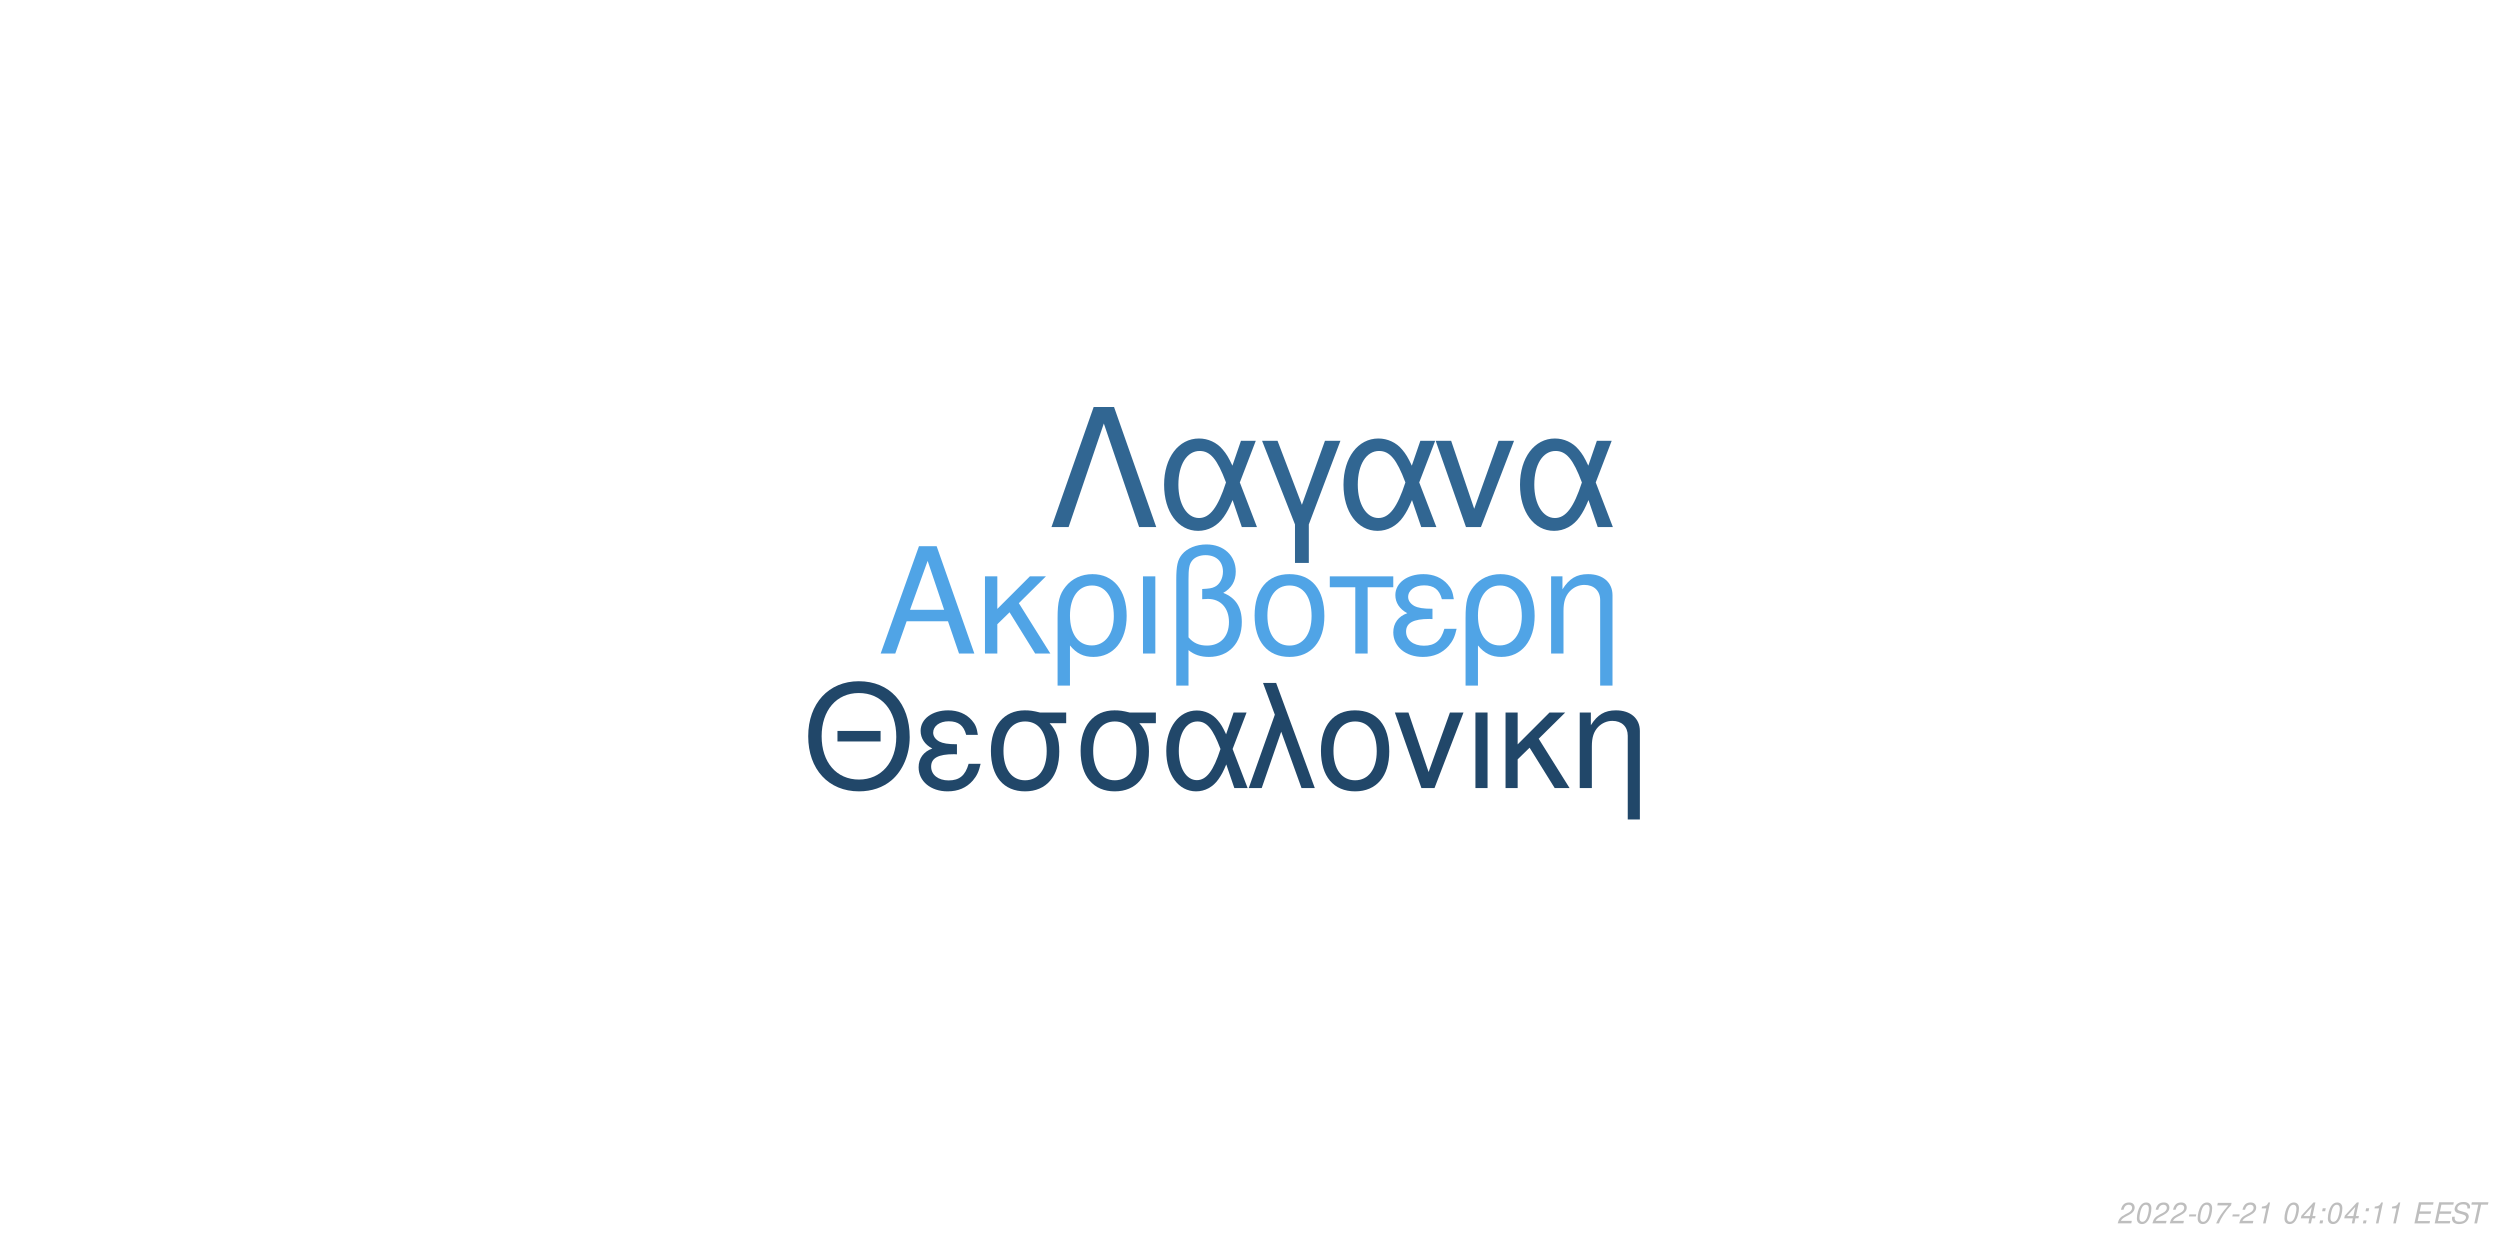
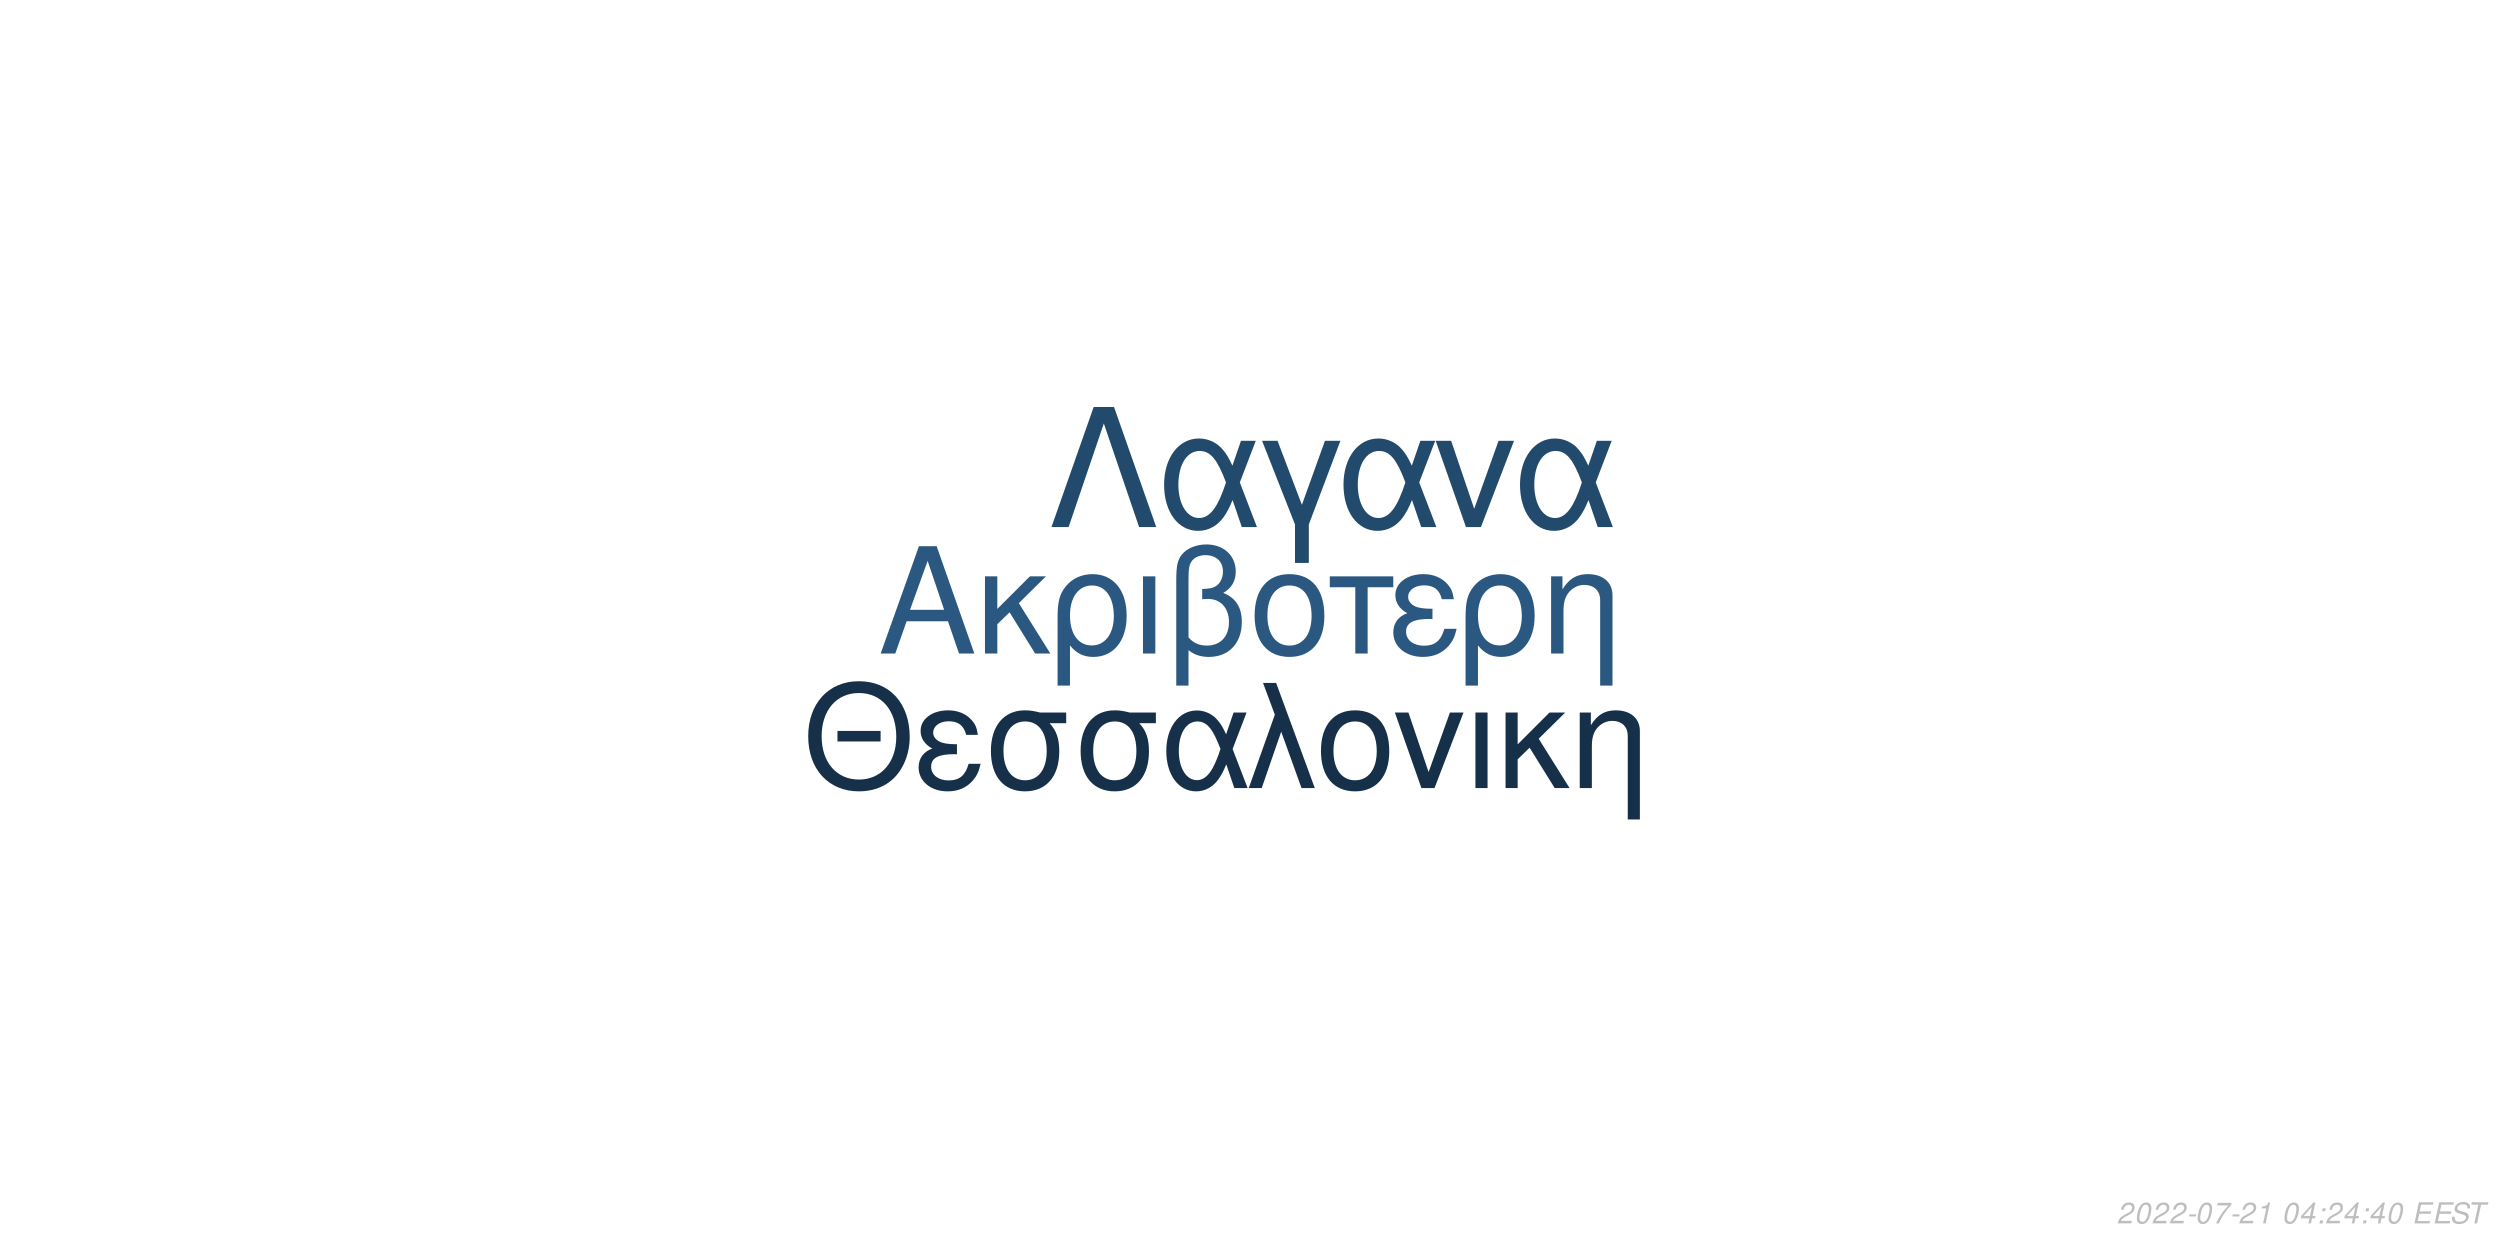
<svg xmlns="http://www.w3.org/2000/svg" xmlns:xlink="http://www.w3.org/1999/xlink" width="864pt" height="432pt" viewBox="0 0 864 432" version="1.1">
  <defs>
    <g>
      <symbol overflow="visible" id="glyph0-0">
        <path style="stroke:none;" d="" />
      </symbol>
      <symbol overflow="visible" id="glyph0-1">
        <path style="stroke:none;" d="M 24.125 -11.141 L 27.938 0 L 33.234 0 L 20.203 -37.094 L 14.094 -37.094 L 0.859 0 L 5.906 0 L 9.828 -11.141 Z M 22.797 -15.109 L 11 -15.109 L 17.094 -32.016 Z M 22.797 -15.109 " />
      </symbol>
      <symbol overflow="visible" id="glyph0-2">
        <path style="stroke:none;" d="M 7.172 -15.422 L 7.172 -26.672 L 2.906 -26.672 L 2.906 0 L 7.172 0 L 7.172 -10.125 L 11.406 -14.25 L 20.25 0 L 25.5 0 L 14.609 -17.406 L 23.969 -26.672 L 18.422 -26.672 Z M 7.172 -15.422 " />
      </symbol>
      <symbol overflow="visible" id="glyph0-3">
        <path style="stroke:none;" d="M 3 11.094 L 7.281 11.094 L 7.281 -2.797 C 9.516 -0.047 11.953 1.172 15.375 1.172 C 22.344 1.172 26.875 -4.422 26.875 -13.031 C 26.875 -21.891 22.297 -27.438 15.062 -27.438 C 11.297 -27.438 7.984 -25.906 5.797 -23.156 C 3.672 -20.516 3 -17.969 3 -12.359 Z M 14.906 -23.516 C 19.547 -23.516 22.438 -19.438 22.438 -12.922 C 22.438 -6.812 19.391 -2.797 14.812 -2.797 C 10.172 -2.797 7.281 -6.766 7.281 -13.125 C 7.281 -19.484 10.234 -23.516 14.906 -23.516 Z M 14.906 -23.516 " />
      </symbol>
      <symbol overflow="visible" id="glyph0-4">
        <path style="stroke:none;" d="M 3.516 0 L 7.781 0 L 7.781 -26.672 L 3.516 -26.672 Z M 3.516 0 " />
      </symbol>
      <symbol overflow="visible" id="glyph0-5">
        <path style="stroke:none;" d="M 4.016 11.094 L 8.25 11.094 L 8.25 -1.172 C 10.172 0.406 12.422 1.172 15.312 1.172 C 22.188 1.172 26.672 -3.609 26.672 -10.891 C 26.672 -15.984 24.578 -19.234 20.25 -20.969 C 23.109 -22.547 24.578 -25.031 24.578 -28.344 C 24.578 -33.844 20.406 -37.703 14.453 -37.703 C 10.938 -37.703 7.734 -36.391 6 -34.25 C 4.484 -32.422 4.016 -30.328 4.016 -25.391 Z M 8.25 -25.656 C 8.25 -29.359 8.5 -30.844 9.469 -32.062 C 10.375 -33.281 12.156 -34 14.094 -34 C 17.812 -34 20.156 -31.812 20.156 -28.297 C 20.156 -25.953 18.984 -23.812 17.297 -23.047 C 16.281 -22.547 15.469 -22.438 12.984 -22.297 L 12.984 -18.781 C 13.734 -18.828 14.344 -18.875 14.969 -18.875 C 19.344 -18.875 22.234 -15.719 22.234 -10.891 C 22.234 -5.906 19.281 -2.75 14.656 -2.75 C 11.953 -2.75 9.922 -3.609 8.25 -5.594 Z M 8.25 -25.656 " />
      </symbol>
      <symbol overflow="visible" id="glyph0-6">
        <path style="stroke:none;" d="M 14.094 -27.438 C 6.562 -27.438 2.094 -22.094 2.094 -13.125 C 2.094 -4.125 6.562 1.172 14.141 1.172 C 21.672 1.172 26.203 -4.172 26.203 -12.922 C 26.203 -22.188 21.828 -27.438 14.094 -27.438 Z M 14.141 -23.516 C 18.938 -23.516 21.781 -19.594 21.781 -12.984 C 21.781 -6.672 18.828 -2.75 14.141 -2.75 C 9.422 -2.75 6.516 -6.672 6.516 -13.125 C 6.516 -19.594 9.422 -23.516 14.141 -23.516 Z M 14.141 -23.516 " />
      </symbol>
      <symbol overflow="visible" id="glyph0-7">
        <path style="stroke:none;" d="M 7.891 0 L 12.156 0 L 12.156 -22.906 L 21.016 -22.906 L 21.016 -26.672 L -0.922 -26.672 L -0.922 -22.906 L 7.891 -22.906 Z M 7.891 0 " />
      </symbol>
      <symbol overflow="visible" id="glyph0-8">
        <path style="stroke:none;" d="M 14.562 -15.469 C 11.344 -15.469 9.562 -15.781 8.297 -16.438 C 6.922 -17.203 6.156 -18.328 6.156 -19.547 C 6.156 -21.891 8.453 -23.562 11.656 -23.562 C 15.062 -23.562 16.953 -22.094 17.812 -18.781 L 21.938 -18.781 C 21.578 -21.266 21.062 -22.5 19.797 -23.922 C 17.812 -26.203 14.906 -27.438 11.453 -27.438 C 5.797 -27.438 1.734 -24.375 1.734 -20.203 C 1.734 -17.609 3.156 -15.375 5.859 -13.938 C 2.797 -12.875 1.016 -10.484 1.016 -7.328 C 1.016 -2.391 5.297 1.172 11.25 1.172 C 14.969 1.172 17.906 -0.109 20.156 -2.641 C 21.578 -4.328 22.297 -5.797 22.906 -8.547 L 18.672 -8.547 C 17.5 -4.422 15.422 -2.703 11.609 -2.703 C 7.938 -2.703 5.438 -4.688 5.438 -7.578 C 5.438 -10.578 7.938 -11.953 13.484 -11.953 C 13.641 -11.953 14.094 -11.953 14.562 -11.906 Z M 14.562 -15.469 " />
      </symbol>
      <symbol overflow="visible" id="glyph0-9">
        <path style="stroke:none;" d="M 3.562 -26.672 L 3.562 0 L 7.844 0 L 7.844 -14.703 C 7.844 -17.906 8.5 -19.891 10.031 -21.531 C 11.406 -22.953 13.188 -23.719 15.062 -23.719 C 18.375 -23.719 20.516 -21.672 20.516 -18.469 L 20.516 11.094 L 24.781 11.094 L 24.781 -20.156 C 24.781 -24.578 21.469 -27.438 16.328 -27.438 C 12.359 -27.438 9.828 -25.906 7.484 -22.188 L 7.484 -26.672 Z M 3.562 -26.672 " />
      </symbol>
      <symbol overflow="visible" id="glyph1-0">
        <path style="stroke:none;" d="" />
      </symbol>
      <symbol overflow="visible" id="glyph1-1">
        <path style="stroke:none;" d="M 26.859 -19.734 L 11.953 -19.734 L 11.953 -16.094 L 26.859 -16.094 Z M 19.328 -36.922 C 8.922 -36.922 1.844 -29.25 1.844 -17.891 C 1.844 -6.484 8.875 1.141 19.391 1.141 C 23.812 1.141 27.703 -0.203 30.641 -2.688 C 34.578 -6.031 36.922 -11.656 36.922 -17.594 C 36.922 -29.297 30 -36.922 19.328 -36.922 Z M 19.328 -32.844 C 27.203 -32.844 32.281 -26.906 32.281 -17.688 C 32.281 -8.922 27.062 -2.938 19.391 -2.938 C 11.609 -2.938 6.484 -8.922 6.484 -17.891 C 6.484 -26.859 11.609 -32.844 19.328 -32.844 Z M 19.328 -32.844 " />
      </symbol>
      <symbol overflow="visible" id="glyph1-2">
        <path style="stroke:none;" d="M 14.25 -15.141 C 11.109 -15.141 9.375 -15.453 8.125 -16.094 C 6.781 -16.844 6.031 -17.938 6.031 -19.141 C 6.031 -21.422 8.266 -23.078 11.406 -23.078 C 14.75 -23.078 16.594 -21.625 17.438 -18.391 L 21.469 -18.391 C 21.125 -20.828 20.625 -22.031 19.391 -23.422 C 17.438 -25.656 14.594 -26.859 11.219 -26.859 C 5.688 -26.859 1.688 -23.875 1.688 -19.781 C 1.688 -17.234 3.094 -15.047 5.734 -13.656 C 2.734 -12.609 1 -10.266 1 -7.172 C 1 -2.344 5.188 1.141 11.016 1.141 C 14.656 1.141 17.547 -0.094 19.734 -2.594 C 21.125 -4.234 21.828 -5.688 22.422 -8.375 L 18.281 -8.375 C 17.141 -4.328 15.094 -2.641 11.359 -2.641 C 7.766 -2.641 5.328 -4.578 5.328 -7.422 C 5.328 -10.359 7.766 -11.703 13.203 -11.703 C 13.359 -11.703 13.797 -11.703 14.25 -11.656 Z M 14.25 -15.141 " />
      </symbol>
      <symbol overflow="visible" id="glyph1-3">
        <path style="stroke:none;" d="M 29 -26.109 L 19.938 -26.109 C 17.594 -26.703 16.438 -26.859 14.703 -26.859 C 7.469 -26.859 2.984 -21.469 2.984 -12.859 C 2.984 -4.031 7.375 1.141 14.797 1.141 C 22.172 1.141 26.609 -4.078 26.609 -12.656 C 26.609 -17.047 25.656 -19.828 23.266 -22.422 L 29 -22.422 Z M 14.797 -23.016 C 19.531 -23.016 22.266 -19.234 22.266 -12.75 C 22.266 -6.531 19.438 -2.688 14.797 -2.688 C 10.172 -2.688 7.328 -6.531 7.328 -12.859 C 7.328 -19.188 10.172 -23.016 14.797 -23.016 Z M 14.797 -23.016 " />
      </symbol>
      <symbol overflow="visible" id="glyph1-4">
        <path style="stroke:none;" d="M 29.344 -26.109 L 24.859 -26.109 L 22.266 -18.578 C 21.125 -21.031 20.484 -22.125 19.328 -23.469 C 17.547 -25.609 14.906 -26.812 12.156 -26.812 C 5.984 -26.812 1.594 -20.984 1.594 -12.812 C 1.594 -4.578 5.828 1.141 11.906 1.141 C 14.953 1.141 17.734 -0.344 19.625 -3.047 C 20.672 -4.531 21.281 -5.688 22.328 -8.172 L 25.109 0 L 29.703 0 L 24.516 -13.5 Z M 20.328 -13.5 C 17.891 -5.922 15.453 -2.734 12.156 -2.734 C 8.516 -2.734 5.922 -6.922 5.922 -12.812 C 5.922 -18.938 8.516 -23.016 12.359 -23.016 C 15.594 -23.016 17.688 -20.531 20.328 -13.5 Z M 20.328 -13.5 " />
      </symbol>
      <symbol overflow="visible" id="glyph1-5">
        <path style="stroke:none;" d="M 1.094 0 L 5.578 0 L 12.312 -19.484 L 19.328 0 L 23.922 0 L 10.562 -36.328 L 6.031 -36.328 L 10.109 -25.359 Z M 1.094 0 " />
      </symbol>
      <symbol overflow="visible" id="glyph1-6">
        <path style="stroke:none;" d="M 13.797 -26.859 C 6.422 -26.859 2.047 -21.625 2.047 -12.859 C 2.047 -4.031 6.422 1.141 13.859 1.141 C 21.234 1.141 25.656 -4.078 25.656 -12.656 C 25.656 -21.719 21.375 -26.859 13.797 -26.859 Z M 13.859 -23.016 C 18.531 -23.016 21.328 -19.188 21.328 -12.703 C 21.328 -6.531 18.438 -2.688 13.859 -2.688 C 9.219 -2.688 6.375 -6.531 6.375 -12.859 C 6.375 -19.188 9.219 -23.016 13.859 -23.016 Z M 13.859 -23.016 " />
      </symbol>
      <symbol overflow="visible" id="glyph1-7">
        <path style="stroke:none;" d="M 14.297 0 L 24.312 -26.109 L 19.625 -26.109 L 12.25 -5.531 L 5.281 -26.109 L 0.594 -26.109 L 9.766 0 Z M 14.297 0 " />
      </symbol>
      <symbol overflow="visible" id="glyph1-8">
        <path style="stroke:none;" d="M 3.438 0 L 7.625 0 L 7.625 -26.109 L 3.438 -26.109 Z M 3.438 0 " />
      </symbol>
      <symbol overflow="visible" id="glyph1-9">
        <path style="stroke:none;" d="M 7.031 -15.094 L 7.031 -26.109 L 2.844 -26.109 L 2.844 0 L 7.031 0 L 7.031 -9.922 L 11.156 -13.953 L 19.828 0 L 24.969 0 L 14.297 -17.047 L 23.469 -26.109 L 18.031 -26.109 Z M 7.031 -15.094 " />
      </symbol>
      <symbol overflow="visible" id="glyph1-10">
        <path style="stroke:none;" d="M 3.484 -26.109 L 3.484 0 L 7.672 0 L 7.672 -14.406 C 7.672 -17.547 8.328 -19.484 9.812 -21.078 C 11.156 -22.469 12.906 -23.219 14.75 -23.219 C 17.984 -23.219 20.078 -21.234 20.078 -18.094 L 20.078 10.859 L 24.266 10.859 L 24.266 -19.734 C 24.266 -24.062 21.031 -26.859 16 -26.859 C 12.109 -26.859 9.609 -25.359 7.328 -21.719 L 7.328 -26.109 Z M 3.484 -26.109 " />
      </symbol>
      <symbol overflow="visible" id="glyph2-0">
        <path style="stroke:none;" d="" />
      </symbol>
      <symbol overflow="visible" id="glyph2-1">
        <path style="stroke:none;" d="M 22.531 -41.484 L 15.484 -41.484 L 0.906 0 L 6.828 0 L 19 -35.797 L 31.188 0 L 37.109 0 Z M 22.531 -41.484 " />
      </symbol>
      <symbol overflow="visible" id="glyph2-2">
        <path style="stroke:none;" d="M 33.516 -29.812 L 28.391 -29.812 L 25.438 -21.219 C 24.125 -24.016 23.391 -25.266 22.078 -26.797 C 20.031 -29.25 17.016 -30.609 13.891 -30.609 C 6.828 -30.609 1.828 -23.953 1.828 -14.625 C 1.828 -5.234 6.656 1.312 13.594 1.312 C 17.078 1.312 20.266 -0.391 22.422 -3.469 C 23.609 -5.172 24.297 -6.484 25.5 -9.328 L 28.688 0 L 33.922 0 L 28 -15.422 Z M 23.219 -15.422 C 20.422 -6.766 17.641 -3.125 13.891 -3.125 C 9.734 -3.125 6.766 -7.906 6.766 -14.625 C 6.766 -21.625 9.734 -26.297 14.109 -26.297 C 17.812 -26.297 20.203 -23.453 23.219 -15.422 Z M 23.219 -15.422 " />
      </symbol>
      <symbol overflow="visible" id="glyph2-3">
        <path style="stroke:none;" d="M 12.062 12.406 L 16.844 12.406 L 16.844 -0.906 L 27.766 -29.812 L 22.422 -29.812 L 14.453 -7.688 L 6.031 -29.812 L 0.688 -29.812 L 12.062 -0.906 Z M 12.062 12.406 " />
      </symbol>
      <symbol overflow="visible" id="glyph2-4">
        <path style="stroke:none;" d="M 16.328 0 L 27.766 -29.812 L 22.422 -29.812 L 14 -6.312 L 6.031 -29.812 L 0.688 -29.812 L 11.156 0 Z M 16.328 0 " />
      </symbol>
      <symbol overflow="visible" id="glyph3-0">
        <path style="stroke:none;" d="" />
      </symbol>
      <symbol overflow="visible" id="glyph3-1">
        <path style="stroke:none;" d="M 5.234 -0.875 L 1.469 -0.875 C 1.641 -1.375 2.203 -1.891 3.109 -2.344 L 4.234 -2.938 C 5.562 -3.625 6.219 -4.469 6.219 -5.484 C 6.219 -5.938 6.062 -6.359 5.797 -6.656 C 5.469 -7.047 4.984 -7.234 4.312 -7.234 C 2.766 -7.234 1.891 -6.453 1.484 -4.734 L 2.375 -4.734 C 2.484 -5.188 2.609 -5.484 2.797 -5.75 C 3.094 -6.203 3.609 -6.453 4.188 -6.453 C 4.891 -6.453 5.344 -6.031 5.344 -5.375 C 5.344 -4.703 4.859 -4.094 4.016 -3.656 L 2.984 -3.125 C 1.234 -2.188 0.797 -1.656 0.344 -0.016 L 5.047 -0.016 Z M 5.234 -0.875 " />
      </symbol>
      <symbol overflow="visible" id="glyph3-2">
        <path style="stroke:none;" d="M 4.203 -7.234 C 3.375 -7.234 2.688 -6.812 2.125 -5.984 C 1.484 -5.047 0.984 -3.188 0.984 -1.734 C 0.984 -1.109 1.172 -0.562 1.484 -0.266 C 1.797 0.047 2.281 0.234 2.766 0.234 C 3.625 0.234 4.281 -0.156 4.859 -1.016 C 5.516 -1.953 6 -3.797 6 -5.266 C 6 -6.5 5.328 -7.234 4.203 -7.234 Z M 4.094 -6.453 C 4.734 -6.453 5.125 -5.984 5.125 -5.156 C 5.125 -4.203 4.781 -2.625 4.406 -1.812 C 3.984 -0.938 3.516 -0.547 2.875 -0.547 C 2.25 -0.547 1.875 -1.031 1.875 -1.828 C 1.875 -2.797 2.203 -4.344 2.594 -5.203 C 2.984 -6.047 3.453 -6.453 4.094 -6.453 Z M 4.094 -6.453 " />
      </symbol>
      <symbol overflow="visible" id="glyph3-3">
        <path style="stroke:none;" d="M 3.516 -3.125 L 1.125 -3.125 L 0.969 -2.406 L 3.359 -2.406 Z M 3.516 -3.125 " />
      </symbol>
      <symbol overflow="visible" id="glyph3-4">
        <path style="stroke:none;" d="M 6.703 -7.094 L 1.953 -7.094 L 1.766 -6.219 L 5.594 -6.219 C 3.344 -3.688 2.266 -2.109 1.375 0 L 2.344 0 C 3.031 -1.906 4.828 -4.594 6.547 -6.281 Z M 6.703 -7.094 " />
      </symbol>
      <symbol overflow="visible" id="glyph3-5">
        <path style="stroke:none;" d="M 3.703 -5.188 L 2.594 0 L 3.469 0 L 5.016 -7.234 L 4.438 -7.234 C 3.906 -6.156 3.688 -6.016 2.234 -5.812 L 2.109 -5.188 Z M 3.703 -5.188 " />
      </symbol>
      <symbol overflow="visible" id="glyph3-6">
        <path style="stroke:none;" d="" />
      </symbol>
      <symbol overflow="visible" id="glyph3-7">
        <path style="stroke:none;" d="M 3.625 -1.75 L 3.266 0 L 4.141 0 L 4.516 -1.75 L 5.562 -1.75 L 5.734 -2.531 L 4.688 -2.531 L 5.688 -7.234 L 5.016 -7.234 L 0.844 -2.672 L 0.641 -1.75 Z M 3.797 -2.531 L 1.594 -2.531 L 4.469 -5.703 Z M 3.797 -2.531 " />
      </symbol>
      <symbol overflow="visible" id="glyph3-8">
        <path style="stroke:none;" d="M 2.359 -1.031 L 1.312 -1.031 L 1.094 0 L 2.141 0 Z M 3.266 -5.234 L 2.219 -5.234 L 2 -4.203 L 3.047 -4.203 Z M 3.266 -5.234 " />
      </symbol>
      <symbol overflow="visible" id="glyph3-9">
        <path style="stroke:none;" d="M 2.547 -3.312 L 6.5 -3.312 L 6.688 -4.141 L 2.719 -4.141 L 3.219 -6.469 L 7.344 -6.469 L 7.516 -7.297 L 2.453 -7.297 L 0.906 0 L 6.125 0 L 6.297 -0.812 L 2.016 -0.812 Z M 2.547 -3.312 " />
      </symbol>
      <symbol overflow="visible" id="glyph3-10">
        <path style="stroke:none;" d="M 7.062 -5.156 C 7.125 -5.438 7.141 -5.562 7.141 -5.703 C 7.141 -6.156 6.938 -6.594 6.594 -6.891 C 6.188 -7.25 5.656 -7.406 4.875 -7.406 C 3.844 -7.406 3.047 -7.125 2.5 -6.562 C 2.094 -6.141 1.781 -5.438 1.781 -4.922 C 1.781 -4.297 2.219 -3.766 2.891 -3.562 L 4.594 -3.094 C 5.406 -2.859 5.734 -2.578 5.734 -2.094 C 5.734 -1.781 5.547 -1.406 5.266 -1.141 C 4.844 -0.766 4.266 -0.578 3.453 -0.578 C 2.328 -0.578 1.812 -0.984 1.812 -1.906 C 1.812 -2.047 1.812 -2.125 1.844 -2.312 L 0.984 -2.312 C 0.906 -2.062 0.891 -1.906 0.891 -1.688 C 0.891 -0.484 1.797 0.234 3.297 0.234 C 4.359 0.234 5.234 -0.062 5.812 -0.609 C 6.344 -1.078 6.688 -1.797 6.688 -2.375 C 6.688 -2.641 6.609 -2.906 6.453 -3.156 C 6.234 -3.5 5.938 -3.703 5.469 -3.828 L 3.75 -4.312 C 2.984 -4.547 2.734 -4.734 2.734 -5.188 C 2.734 -5.547 2.875 -5.844 3.188 -6.109 C 3.547 -6.438 4.031 -6.594 4.703 -6.594 C 5.266 -6.594 5.688 -6.484 5.906 -6.297 C 6.094 -6.125 6.219 -5.797 6.219 -5.516 C 6.219 -5.422 6.203 -5.344 6.188 -5.156 Z M 7.062 -5.156 " />
      </symbol>
      <symbol overflow="visible" id="glyph3-11">
        <path style="stroke:none;" d="M 4.938 -6.469 L 7.312 -6.469 L 7.484 -7.297 L 1.75 -7.297 L 1.578 -6.469 L 3.984 -6.469 L 2.609 0 L 3.547 0 Z M 4.938 -6.469 " />
      </symbol>
    </g>
  </defs>
  <g id="surface1">
    <rect x="0" y="0" width="864" height="432" style="fill:rgb(100%,100%,100%);fill-opacity:1;stroke:none;" />
-     <g style="fill:rgb(31.373%,64.314%,90.196%);fill-opacity:1;">
+     <g style="fill:rgb(16.471%,34.51%,50.196%);fill-opacity:1;">
      <use xlink:href="#glyph0-1" x="303.5" y="225.861" />
      <use xlink:href="#glyph0-2" x="337.5" y="225.861" />
      <use xlink:href="#glyph0-3" x="362.5" y="225.861" />
      <use xlink:href="#glyph0-4" x="391.5" y="225.861" />
      <use xlink:href="#glyph0-5" x="402.5" y="225.861" />
      <use xlink:href="#glyph0-6" x="431.5" y="225.861" />
      <use xlink:href="#glyph0-7" x="460.5" y="225.861" />
      <use xlink:href="#glyph0-8" x="480.5" y="225.861" />
      <use xlink:href="#glyph0-3" x="503.5" y="225.861" />
      <use xlink:href="#glyph0-9" x="532.5" y="225.861" />
    </g>
-     <g style="fill:rgb(12.941%,27.843%,41.176%);fill-opacity:1;">
+     <g style="fill:rgb(8.627%,18.824%,29.02%);fill-opacity:1;">
      <use xlink:href="#glyph1-1" x="277.473" y="272.354" />
      <use xlink:href="#glyph1-2" x="316.473" y="272.354" />
      <use xlink:href="#glyph1-3" x="339.473" y="272.354" />
      <use xlink:href="#glyph1-3" x="370.473" y="272.354" />
      <use xlink:href="#glyph1-4" x="401.473" y="272.354" />
      <use xlink:href="#glyph1-5" x="430.473" y="272.354" />
      <use xlink:href="#glyph1-6" x="454.473" y="272.354" />
      <use xlink:href="#glyph1-7" x="481.473" y="272.354" />
      <use xlink:href="#glyph1-8" x="506.473" y="272.354" />
      <use xlink:href="#glyph1-9" x="517.473" y="272.354" />
      <use xlink:href="#glyph1-10" x="542.473" y="272.354" />
    </g>
-     <g style="fill:rgb(19.216%,40%,57.255%);fill-opacity:1;">
+     <g style="fill:rgb(13.333%,29.02%,42.353%);fill-opacity:1;">
      <use xlink:href="#glyph2-1" x="362.484" y="182.152" />
      <use xlink:href="#glyph2-2" x="400.484" y="182.152" />
      <use xlink:href="#glyph2-3" x="435.484" y="182.152" />
      <use xlink:href="#glyph2-2" x="462.484" y="182.152" />
      <use xlink:href="#glyph2-4" x="495.484" y="182.152" />
      <use xlink:href="#glyph2-2" x="523.484" y="182.152" />
    </g>
    <g style="fill:rgb(74.51%,74.51%,74.51%);fill-opacity:1;">
      <use xlink:href="#glyph3-1" x="731.52" y="422.81" />
      <use xlink:href="#glyph3-2" x="737.52" y="422.81" />
      <use xlink:href="#glyph3-1" x="743.52" y="422.81" />
      <use xlink:href="#glyph3-1" x="749.52" y="422.81" />
      <use xlink:href="#glyph3-3" x="755.52" y="422.81" />
      <use xlink:href="#glyph3-2" x="758.52" y="422.81" />
      <use xlink:href="#glyph3-4" x="764.52" y="422.81" />
      <use xlink:href="#glyph3-3" x="770.52" y="422.81" />
      <use xlink:href="#glyph3-1" x="773.52" y="422.81" />
      <use xlink:href="#glyph3-5" x="779.52" y="422.81" />
      <use xlink:href="#glyph3-6" x="785.52" y="422.81" />
      <use xlink:href="#glyph3-2" x="788.52" y="422.81" />
      <use xlink:href="#glyph3-7" x="794.52" y="422.81" />
      <use xlink:href="#glyph3-8" x="800.52" y="422.81" />
-       <use xlink:href="#glyph3-2" x="803.52" y="422.81" />
+       <use xlink:href="#glyph3-1" x="803.52" y="422.81" />
      <use xlink:href="#glyph3-7" x="809.52" y="422.81" />
      <use xlink:href="#glyph3-8" x="815.52" y="422.81" />
-       <use xlink:href="#glyph3-5" x="818.52" y="422.81" />
-       <use xlink:href="#glyph3-5" x="824.52" y="422.81" />
+       <use xlink:href="#glyph3-7" x="818.52" y="422.81" />
+       <use xlink:href="#glyph3-2" x="824.52" y="422.81" />
      <use xlink:href="#glyph3-6" x="830.52" y="422.81" />
      <use xlink:href="#glyph3-9" x="833.52" y="422.81" />
      <use xlink:href="#glyph3-9" x="840.52" y="422.81" />
      <use xlink:href="#glyph3-10" x="846.52" y="422.81" />
      <use xlink:href="#glyph3-11" x="852.52" y="422.81" />
    </g>
  </g>
</svg>
